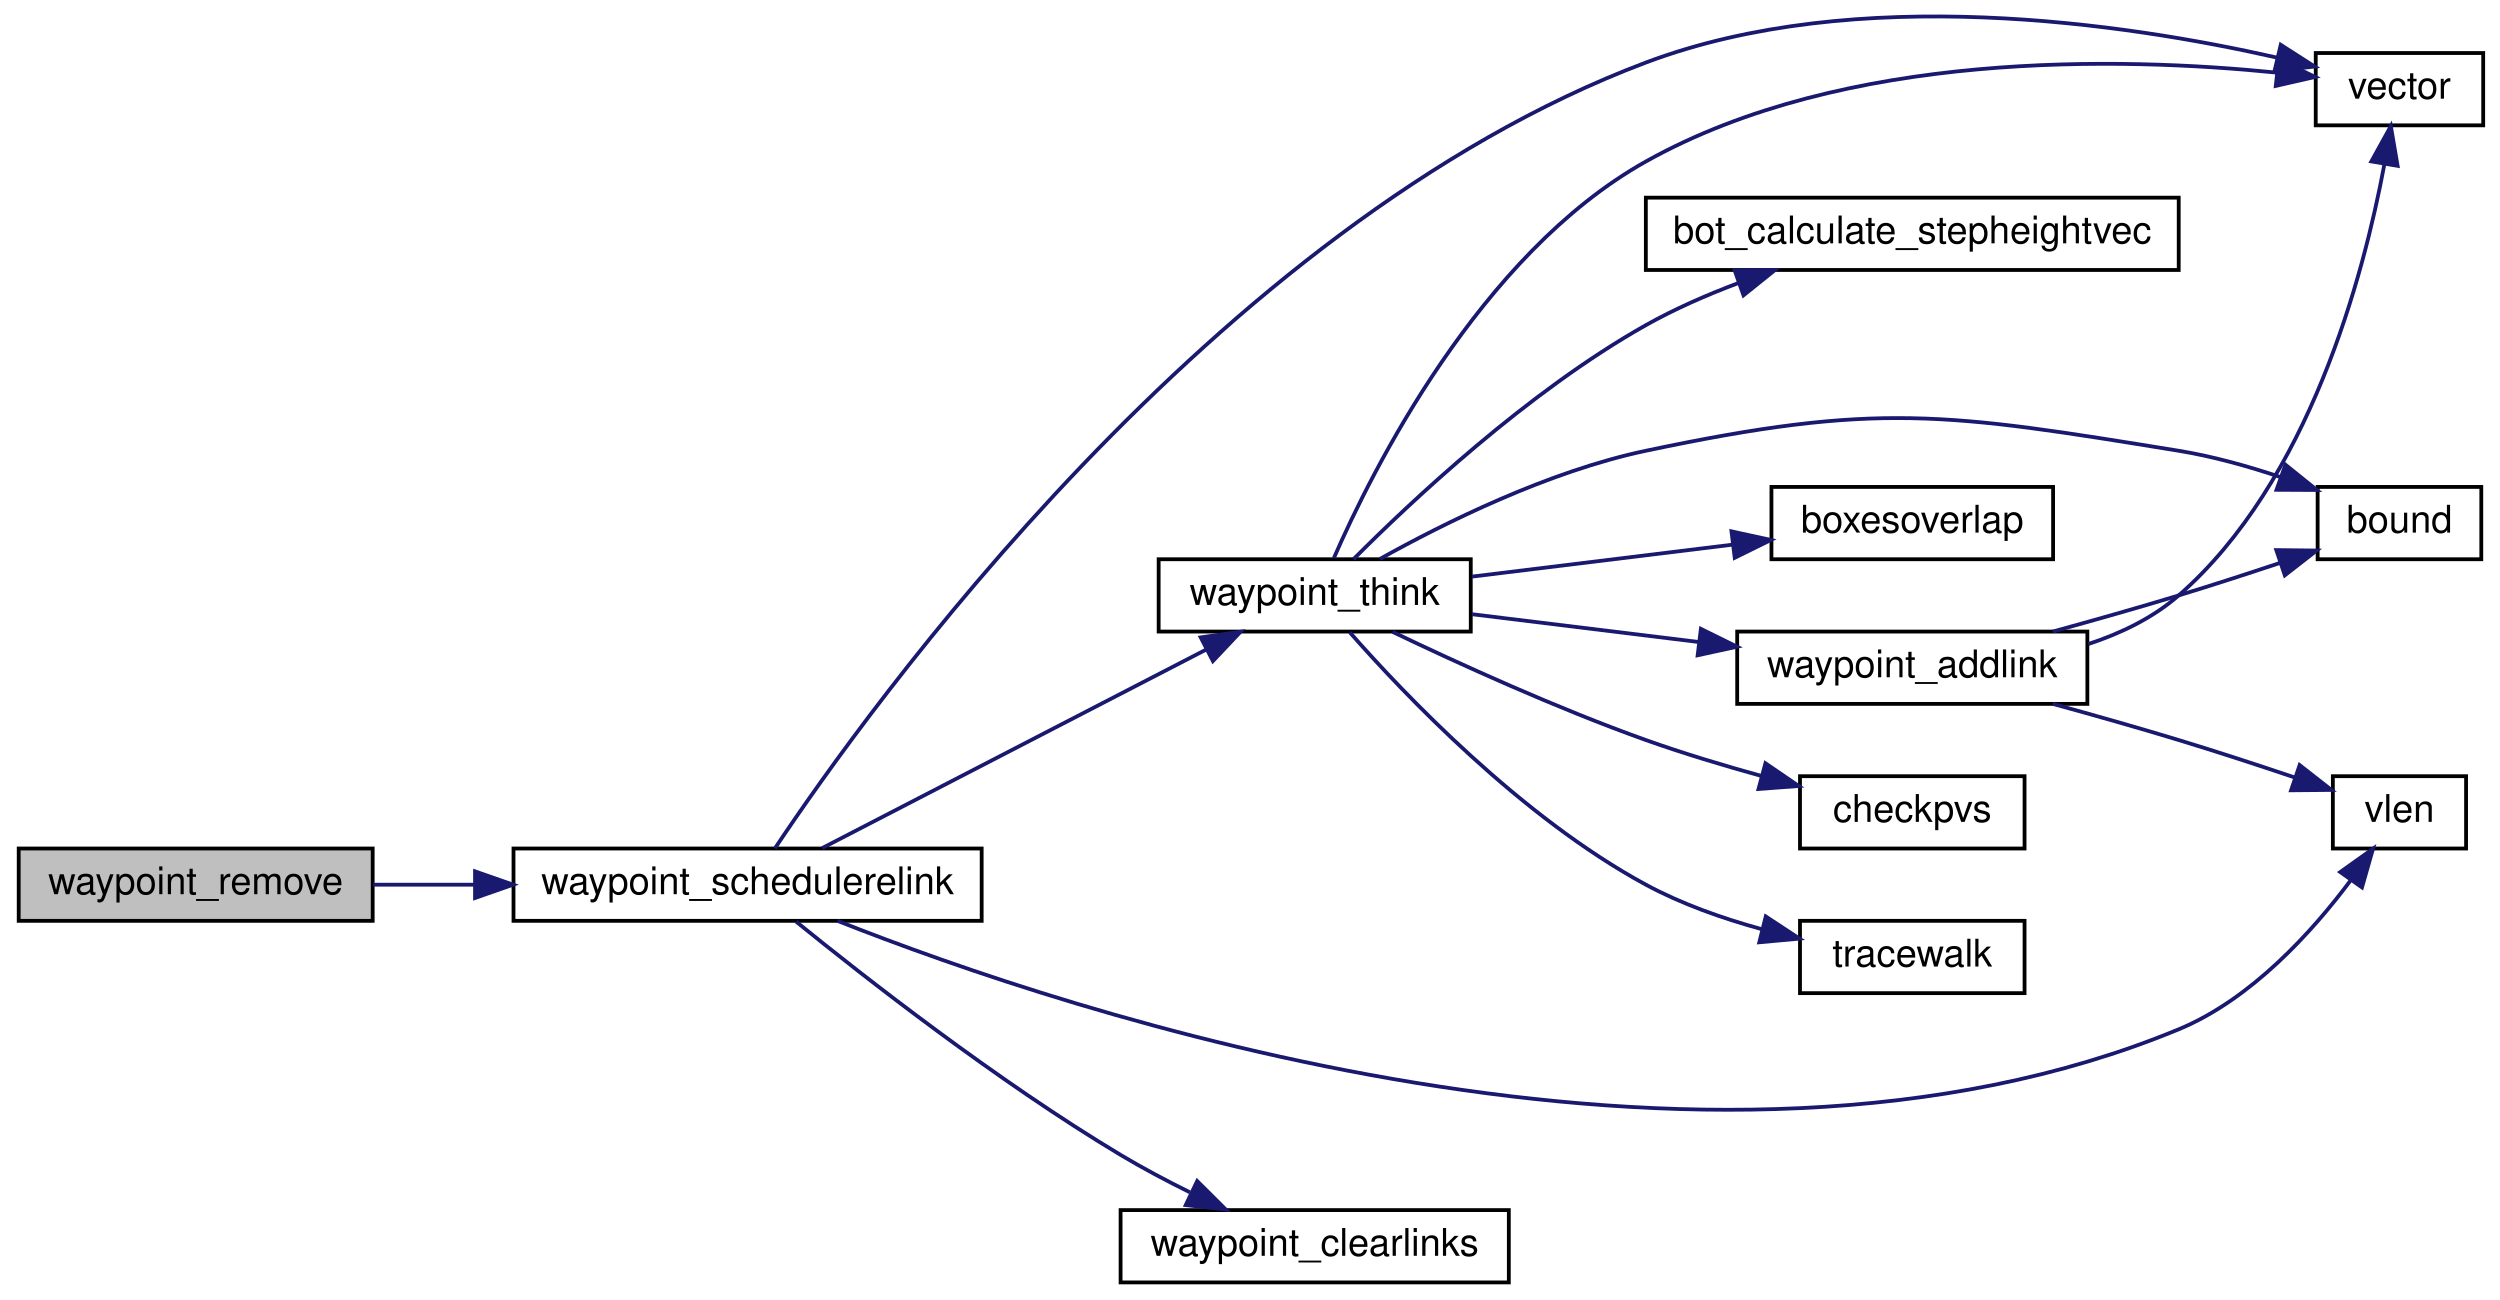
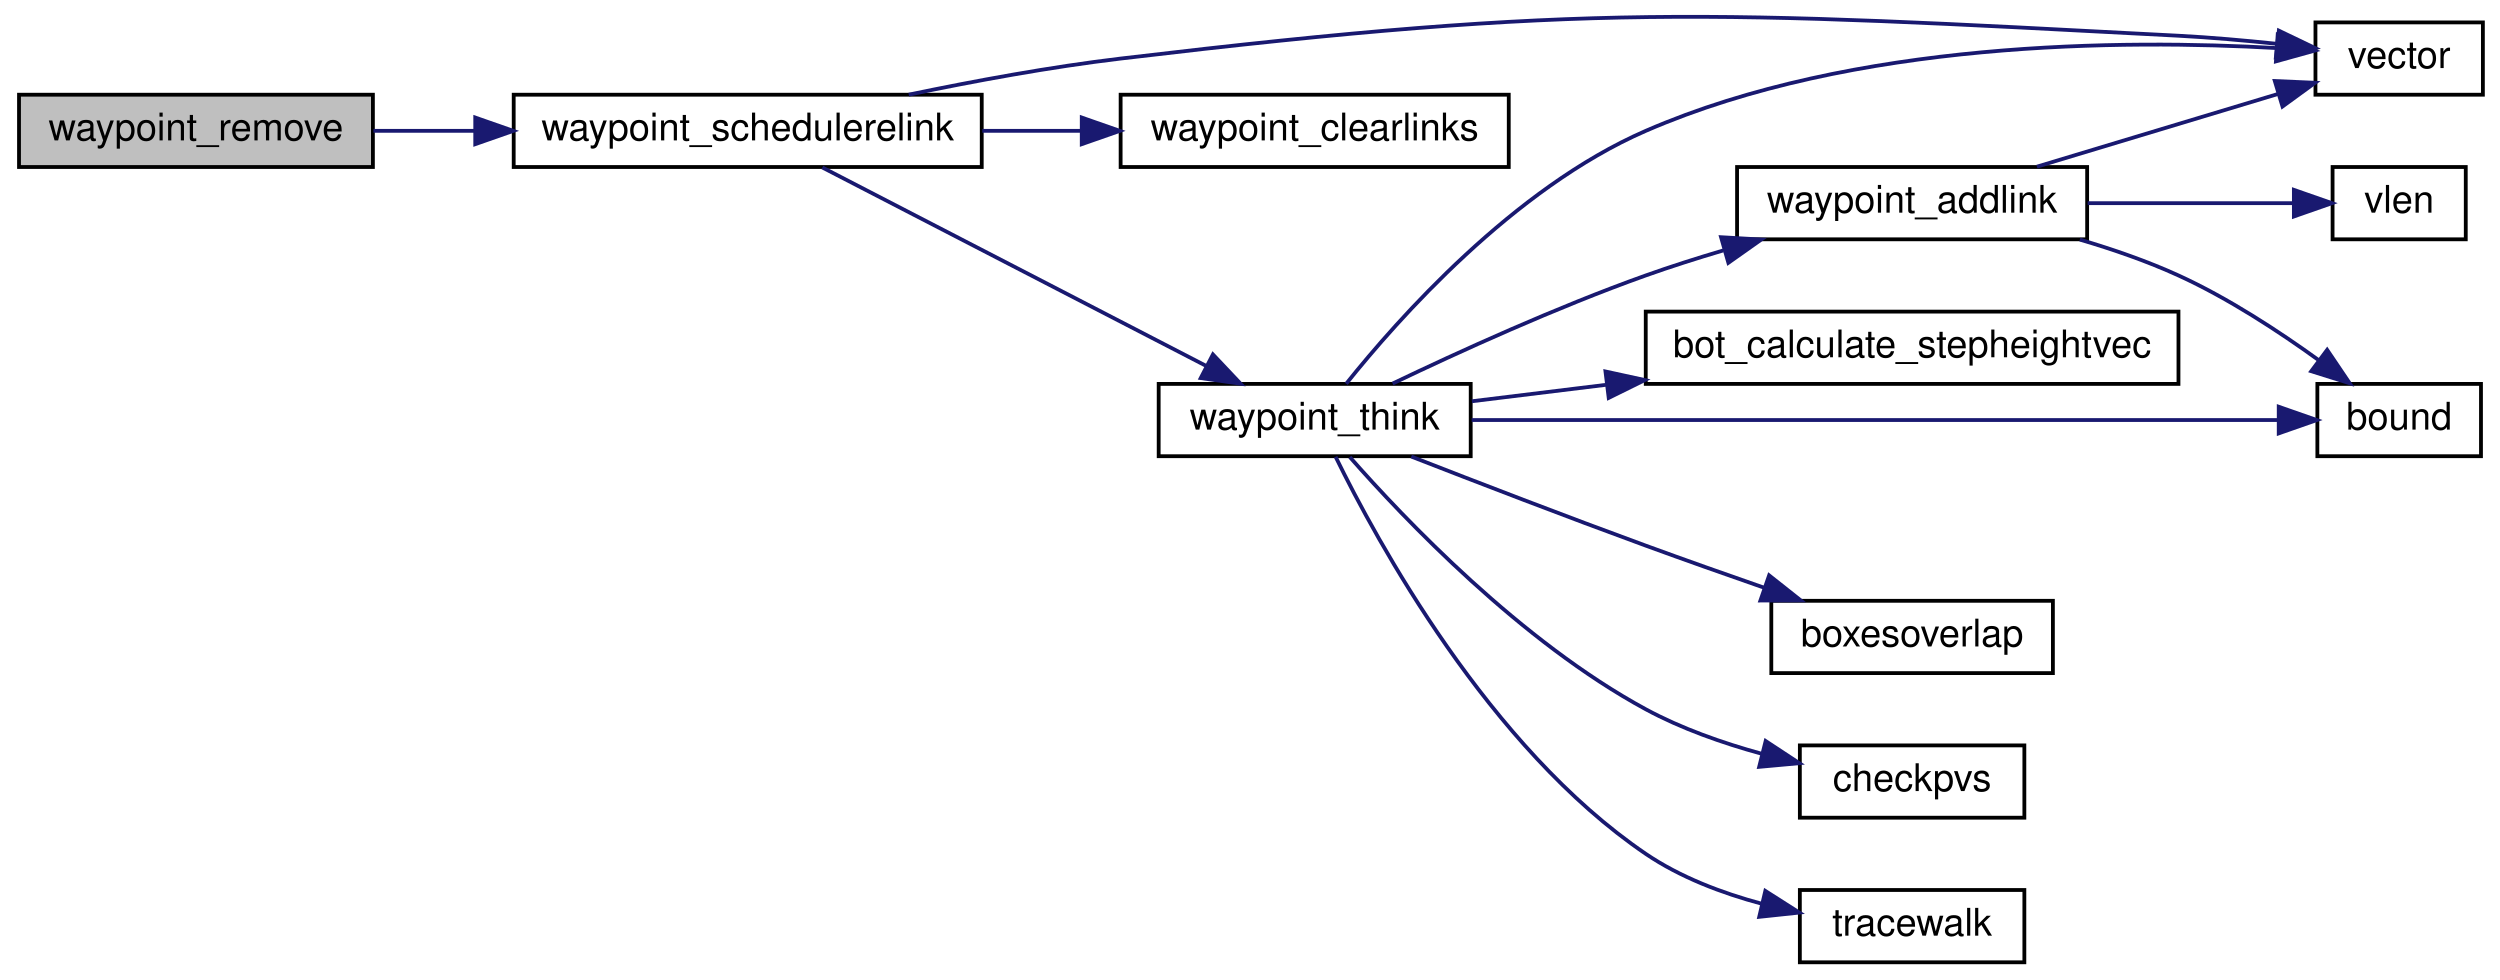
- <svg xmlns="http://www.w3.org/2000/svg" xmlns:xlink="http://www.w3.org/1999/xlink" width="656pt" height="341pt" viewBox="0.00 0.00 656.00 341.43">
-   <g id="graph0" class="graph" transform="scale(1 1) rotate(0) translate(4 337.431)">
+ <svg xmlns="http://www.w3.org/2000/svg" xmlns:xlink="http://www.w3.org/1999/xlink" width="656pt" height="257pt" viewBox="0.00 0.00 656.00 257.39">
+   <g id="graph0" class="graph" transform="scale(1 1) rotate(0) translate(4 253.39)">
    <g id="node1" class="node">
-       <polygon fill="#bfbfbf" stroke="black" points="0.5,-95.5 0.5,-114.5 93.5,-114.5 93.5,-95.5 0.5,-95.5" />
-       <text text-anchor="middle" x="47" y="-102.5" font-family="Helvetica,sans-Serif" font-size="10.00">waypoint_remove</text>
+       <polygon fill="#bfbfbf" stroke="black" points="0.5,-209.5 0.5,-228.5 93.5,-228.5 93.5,-209.5 0.5,-209.5" />
+       <text text-anchor="middle" x="47" y="-216.5" font-family="Helvetica,sans-Serif" font-size="10.00">waypoint_remove</text>
    </g>
    <g id="node2" class="node">
      <g id="a_node2">
        <a xlink:href="../../d7/dc4/waypoints_8qc.html#a7b401ce3982d2ff32e2581b69ce746b5" target="_top" xlink:title="waypoint_schedulerelink">
-           <polygon fill="none" stroke="black" points="130.5,-95.5 130.5,-114.5 253.5,-114.5 253.5,-95.5 130.5,-95.5" />
-           <text text-anchor="middle" x="192" y="-102.5" font-family="Helvetica,sans-Serif" font-size="10.00">waypoint_schedulerelink</text>
+           <polygon fill="none" stroke="black" points="130.5,-209.5 130.5,-228.5 253.5,-228.5 253.5,-209.5 130.5,-209.5" />
+           <text text-anchor="middle" x="192" y="-216.5" font-family="Helvetica,sans-Serif" font-size="10.00">waypoint_schedulerelink</text>
        </a>
      </g>
    </g>
    <g id="edge1" class="edge">
-       <path fill="none" stroke="midnightblue" d="M93.639,-105C102.132,-105 111.187,-105 120.226,-105" />
-       <polygon fill="midnightblue" stroke="midnightblue" points="120.395,-108.5 130.395,-105 120.395,-101.5 120.395,-108.5" />
+       <path fill="none" stroke="midnightblue" d="M93.639,-219C102.132,-219 111.187,-219 120.226,-219" />
+       <polygon fill="midnightblue" stroke="midnightblue" points="120.395,-222.5 130.395,-219 120.395,-215.5 120.395,-222.5" />
    </g>
    <g id="node3" class="node">
      <g id="a_node3">
        <a xlink:href="../../d4/d0c/csprogsdefs_8qc.html#a4f0b78b1785821ba47129edb68e70f9e" target="_top" xlink:title="vector">
-           <polygon fill="none" stroke="black" points="604,-304.5 604,-323.5 648,-323.5 648,-304.5 604,-304.5" />
-           <text text-anchor="middle" x="626" y="-311.5" font-family="Helvetica,sans-Serif" font-size="10.00">vector</text>
+           <polygon fill="none" stroke="black" points="604,-228.5 604,-247.5 648,-247.5 648,-228.5 604,-228.5" />
+           <text text-anchor="middle" x="626" y="-235.5" font-family="Helvetica,sans-Serif" font-size="10.00">vector</text>
        </a>
      </g>
    </g>
    <g id="edge2" class="edge">
-       <path fill="none" stroke="midnightblue" d="M199.19,-114.553C223.189,-150.57 314.418,-278.257 428,-321 483.424,-341.857 553.927,-331.32 593.803,-322.3" />
-       <polygon fill="midnightblue" stroke="midnightblue" points="594.807,-325.659 603.727,-319.942 593.189,-318.849 594.807,-325.659" />
+       <path fill="none" stroke="midnightblue" d="M234.322,-228.513C251.457,-232.086 271.597,-235.81 290,-238 412.719,-252.603 444.586,-250.478 568,-244 576.384,-243.56 585.434,-242.758 593.799,-241.881" />
+       <polygon fill="midnightblue" stroke="midnightblue" points="594.377,-245.338 603.928,-240.751 593.601,-238.381 594.377,-245.338" />
    </g>
    <g id="node4" class="node">
      <g id="a_node4">
-         <a xlink:href="../../d8/de2/menudefs_8qc.html#a79d61ab0e4126e02af8bc36d432aedaf" target="_top" xlink:title="vlen">
-           <polygon fill="none" stroke="black" points="608.5,-114.5 608.5,-133.5 643.5,-133.5 643.5,-114.5 608.5,-114.5" />
-           <text text-anchor="middle" x="626" y="-121.5" font-family="Helvetica,sans-Serif" font-size="10.00">vlen</text>
+         <a xlink:href="../../d7/dc4/waypoints_8qc.html#a38265f752edbe2d8e696ad0c88fff34d" target="_top" xlink:title="waypoint_clearlinks">
+           <polygon fill="none" stroke="black" points="290,-209.5 290,-228.5 392,-228.5 392,-209.5 290,-209.5" />
+           <text text-anchor="middle" x="341" y="-216.5" font-family="Helvetica,sans-Serif" font-size="10.00">waypoint_clearlinks</text>
        </a>
      </g>
    </g>
    <g id="edge3" class="edge">
-       <path fill="none" stroke="midnightblue" d="M215.637,-95.487C275.72,-71.728 443.157,-15.289 568,-67 587.091,-74.908 603.122,-92.656 613.272,-106.262" />
-       <polygon fill="midnightblue" stroke="midnightblue" points="610.436,-108.314 619.065,-114.461 616.152,-104.274 610.436,-108.314" />
+       <path fill="none" stroke="midnightblue" d="M253.639,-219C262.186,-219 270.971,-219 279.515,-219" />
+       <polygon fill="midnightblue" stroke="midnightblue" points="279.784,-222.5 289.784,-219 279.784,-215.5 279.784,-222.5" />
    </g>
    <g id="node5" class="node">
      <g id="a_node5">
-         <a xlink:href="../../d7/dc4/waypoints_8qc.html#a38265f752edbe2d8e696ad0c88fff34d" target="_top" xlink:title="waypoint_clearlinks">
-           <polygon fill="none" stroke="black" points="290,-0.5 290,-19.5 392,-19.5 392,-0.5 290,-0.5" />
-           <text text-anchor="middle" x="341" y="-7.5" font-family="Helvetica,sans-Serif" font-size="10.00">waypoint_clearlinks</text>
+         <a xlink:href="../../d7/dc4/waypoints_8qc.html#a7ab4015afd0d98a36207a9186a62d127" target="_top" xlink:title="waypoint_think">
+           <polygon fill="none" stroke="black" points="300,-133.5 300,-152.5 382,-152.5 382,-133.5 300,-133.5" />
+           <text text-anchor="middle" x="341" y="-140.5" font-family="Helvetica,sans-Serif" font-size="10.00">waypoint_think</text>
        </a>
      </g>
    </g>
    <g id="edge4" class="edge">
-       <path fill="none" stroke="midnightblue" d="M204.754,-95.287C222.523,-80.866 257.595,-53.411 290,-34 295.746,-30.558 302.061,-27.215 308.212,-24.17" />
-       <polygon fill="midnightblue" stroke="midnightblue" points="310.126,-27.134 317.636,-19.661 307.105,-20.82 310.126,-27.134" />
+       <path fill="none" stroke="midnightblue" d="M211.618,-209.375C237.132,-196.183 283.147,-172.393 312.6,-157.166" />
+       <polygon fill="midnightblue" stroke="midnightblue" points="314.258,-160.249 321.534,-152.547 311.043,-154.031 314.258,-160.249" />
+     </g>
+     <g id="edge10" class="edge">
+       <path fill="none" stroke="midnightblue" d="M349.278,-152.541C362.725,-169.356 393.279,-203.911 428,-219 482.674,-242.76 553.723,-243.041 593.841,-240.755" />
+       <polygon fill="midnightblue" stroke="midnightblue" points="594.073,-244.247 603.821,-240.096 593.612,-237.263 594.073,-244.247" />
    </g>
    <g id="node6" class="node">
      <g id="a_node6">
-         <a xlink:href="../../d7/dc4/waypoints_8qc.html#a7ab4015afd0d98a36207a9186a62d127" target="_top" xlink:title="waypoint_think">
-           <polygon fill="none" stroke="black" points="300,-171.5 300,-190.5 382,-190.5 382,-171.5 300,-171.5" />
-           <text text-anchor="middle" x="341" y="-178.5" font-family="Helvetica,sans-Serif" font-size="10.00">waypoint_think</text>
+         <a xlink:href="../../d2/dc0/bot_8qc.html#a93e7d8dfd34f0d07a3c9f4ef59ed3888" target="_top" xlink:title="bot_calculate_stepheightvec">
+           <polygon fill="none" stroke="black" points="428,-152.5 428,-171.5 568,-171.5 568,-152.5 428,-152.5" />
+           <text text-anchor="middle" x="498" y="-159.5" font-family="Helvetica,sans-Serif" font-size="10.00">bot_calculate_stepheightvec</text>
        </a>
      </g>
    </g>
    <g id="edge5" class="edge">
-       <path fill="none" stroke="midnightblue" d="M211.618,-114.625C237.132,-127.817 283.147,-151.607 312.6,-166.834" />
-       <polygon fill="midnightblue" stroke="midnightblue" points="311.043,-169.969 321.534,-171.453 314.258,-163.751 311.043,-169.969" />
-     </g>
-     <g id="edge11" class="edge">
-       <path fill="none" stroke="midnightblue" d="M346.032,-190.812C356.019,-213.702 384.301,-270.538 428,-295 480.293,-324.273 552.774,-322.477 593.661,-318.36" />
-       <polygon fill="midnightblue" stroke="midnightblue" points="594.28,-321.813 603.829,-317.221 593.501,-314.856 594.28,-321.813" />
+       <path fill="none" stroke="midnightblue" d="M382.32,-147.942C393.182,-149.274 405.321,-150.762 417.525,-152.258" />
+       <polygon fill="midnightblue" stroke="midnightblue" points="417.414,-155.77 427.765,-153.513 418.266,-148.822 417.414,-155.77" />
    </g>
    <g id="node7" class="node">
      <g id="a_node7">
-         <a xlink:href="../../d2/dc0/bot_8qc.html#a93e7d8dfd34f0d07a3c9f4ef59ed3888" target="_top" xlink:title="bot_calculate_stepheightvec">
-           <polygon fill="none" stroke="black" points="428,-266.5 428,-285.5 568,-285.5 568,-266.5 428,-266.5" />
-           <text text-anchor="middle" x="498" y="-273.5" font-family="Helvetica,sans-Serif" font-size="10.00">bot_calculate_stepheightvec</text>
+         <a xlink:href="../../d8/de2/menudefs_8qc.html#a3846d117b360dccec575f96988cf3bb7" target="_top" xlink:title="bound">
+           <polygon fill="none" stroke="black" points="604.5,-133.5 604.5,-152.5 647.5,-152.5 647.5,-133.5 604.5,-133.5" />
+           <text text-anchor="middle" x="626" y="-140.5" font-family="Helvetica,sans-Serif" font-size="10.00">bound</text>
        </a>
      </g>
    </g>
    <g id="edge6" class="edge">
-       <path fill="none" stroke="midnightblue" d="M351.214,-190.544C366.107,-205.496 396.951,-234.533 428,-252 435.548,-256.246 443.978,-259.935 452.283,-263.061" />
-       <polygon fill="midnightblue" stroke="midnightblue" points="451.32,-266.433 461.914,-266.472 453.657,-259.834 451.32,-266.433" />
+       <path fill="none" stroke="midnightblue" d="M382.246,-143C439.376,-143 542.747,-143 594.192,-143" />
+       <polygon fill="midnightblue" stroke="midnightblue" points="594.347,-146.5 604.347,-143 594.347,-139.5 594.347,-146.5" />
    </g>
    <g id="node8" class="node">
      <g id="a_node8">
-         <a xlink:href="../../d8/de2/menudefs_8qc.html#a3846d117b360dccec575f96988cf3bb7" target="_top" xlink:title="bound">
-           <polygon fill="none" stroke="black" points="604.5,-190.5 604.5,-209.5 647.5,-209.5 647.5,-190.5 604.5,-190.5" />
-           <text text-anchor="middle" x="626" y="-197.5" font-family="Helvetica,sans-Serif" font-size="10.00">bound</text>
+         <a xlink:href="../../d5/df2/common_2util_8qh.html#a3385b15af8ffd7f5c33d2fbb3a9eb237" target="_top" xlink:title="requires that m2&gt;m1 in all coordinates, and that m4&gt;m3 ">
+           <polygon fill="none" stroke="black" points="461,-76.5 461,-95.5 535,-95.5 535,-76.5 461,-76.5" />
+           <text text-anchor="middle" x="498" y="-83.5" font-family="Helvetica,sans-Serif" font-size="10.00">boxesoverlap</text>
        </a>
      </g>
    </g>
    <g id="edge7" class="edge">
-       <path fill="none" stroke="midnightblue" d="M358.116,-190.573C374.901,-199.942 402.286,-213.572 428,-219 488.881,-231.851 506.581,-228.967 568,-219 576.881,-217.559 586.247,-214.932 594.765,-212.082" />
-       <polygon fill="midnightblue" stroke="midnightblue" points="596.045,-215.342 604.293,-208.692 593.698,-208.747 596.045,-215.342" />
+       <path fill="none" stroke="midnightblue" d="M366.389,-133.405C383.563,-126.707 407.123,-117.634 428,-110 438.11,-106.303 449.101,-102.419 459.277,-98.879" />
+       <polygon fill="midnightblue" stroke="midnightblue" points="460.424,-102.186 468.729,-95.608 458.134,-95.571 460.424,-102.186" />
    </g>
    <g id="node9" class="node">
      <g id="a_node9">
-         <a xlink:href="../../d5/df2/common_2util_8qh.html#a3385b15af8ffd7f5c33d2fbb3a9eb237" target="_top" xlink:title="requires that m2&gt;m1 in all coordinates, and that m4&gt;m3 ">
-           <polygon fill="none" stroke="black" points="461,-190.5 461,-209.5 535,-209.5 535,-190.5 461,-190.5" />
-           <text text-anchor="middle" x="498" y="-197.5" font-family="Helvetica,sans-Serif" font-size="10.00">boxesoverlap</text>
+         <a xlink:href="../../d4/d0c/csprogsdefs_8qc.html#a94c5b969ccc333b040b402d69d3338a2" target="_top" xlink:title="checkpvs">
+           <polygon fill="none" stroke="black" points="468.5,-38.5 468.5,-57.5 527.5,-57.5 527.5,-38.5 468.5,-38.5" />
+           <text text-anchor="middle" x="498" y="-45.5" font-family="Helvetica,sans-Serif" font-size="10.00">checkpvs</text>
        </a>
      </g>
    </g>
    <g id="edge8" class="edge">
-       <path fill="none" stroke="midnightblue" d="M382.32,-185.942C403.305,-188.515 429.056,-191.671 450.836,-194.341" />
-       <polygon fill="midnightblue" stroke="midnightblue" points="450.5,-197.826 460.851,-195.569 451.351,-190.878 450.5,-197.826" />
+       <path fill="none" stroke="midnightblue" d="M350.234,-133.279C364.449,-117.115 395.234,-84.74 428,-67 437.342,-61.942 448.141,-58.143 458.381,-55.327" />
+       <polygon fill="midnightblue" stroke="midnightblue" points="459.51,-58.652 468.36,-52.828 457.809,-51.862 459.51,-58.652" />
    </g>
    <g id="node10" class="node">
      <g id="a_node10">
-         <a xlink:href="../../d4/d0c/csprogsdefs_8qc.html#a94c5b969ccc333b040b402d69d3338a2" target="_top" xlink:title="checkpvs">
-           <polygon fill="none" stroke="black" points="468.5,-114.5 468.5,-133.5 527.5,-133.5 527.5,-114.5 468.5,-114.5" />
-           <text text-anchor="middle" x="498" y="-121.5" font-family="Helvetica,sans-Serif" font-size="10.00">checkpvs</text>
+         <a xlink:href="../../db/d15/api_8qh.html#a5774675c8d7c45691539c10cc13b4482" target="_top" xlink:title="tracewalk">
+           <polygon fill="none" stroke="black" points="468.5,-0.5 468.5,-19.5 527.5,-19.5 527.5,-0.5 468.5,-0.5" />
+           <text text-anchor="middle" x="498" y="-7.5" font-family="Helvetica,sans-Serif" font-size="10.00">tracewalk</text>
        </a>
      </g>
    </g>
    <g id="edge9" class="edge">
-       <path fill="none" stroke="midnightblue" d="M361.477,-171.405C378.693,-163.165 404.629,-151.33 428,-143 437.743,-139.527 448.447,-136.304 458.455,-133.535" />
-       <polygon fill="midnightblue" stroke="midnightblue" points="459.421,-136.9 468.171,-130.925 457.605,-130.139 459.421,-136.9" />
+       <path fill="none" stroke="midnightblue" d="M346.495,-133.352C357.27,-111.308 386.777,-56.997 428,-29 437.036,-22.863 448.002,-18.701 458.507,-15.88" />
+       <polygon fill="midnightblue" stroke="midnightblue" points="459.425,-19.26 468.36,-13.567 457.825,-12.445 459.425,-19.26" />
    </g>
    <g id="node11" class="node">
      <g id="a_node11">
-         <a xlink:href="../../db/d15/api_8qh.html#a5774675c8d7c45691539c10cc13b4482" target="_top" xlink:title="tracewalk">
-           <polygon fill="none" stroke="black" points="468.5,-76.5 468.5,-95.5 527.5,-95.5 527.5,-76.5 468.5,-76.5" />
-           <text text-anchor="middle" x="498" y="-83.5" font-family="Helvetica,sans-Serif" font-size="10.00">tracewalk</text>
+         <a xlink:href="../../d7/dc4/waypoints_8qc.html#a78500a5fdfa2de7f46f627274085fe08" target="_top" xlink:title="waypoint_addlink">
+           <polygon fill="none" stroke="black" points="452,-190.5 452,-209.5 544,-209.5 544,-190.5 452,-190.5" />
+           <text text-anchor="middle" x="498" y="-197.5" font-family="Helvetica,sans-Serif" font-size="10.00">waypoint_addlink</text>
        </a>
      </g>
    </g>
-     <g id="edge10" class="edge">
-       <path fill="none" stroke="midnightblue" d="M350.234,-171.279C364.449,-155.115 395.234,-122.74 428,-105 437.342,-99.942 448.141,-96.143 458.381,-93.327" />
-       <polygon fill="midnightblue" stroke="midnightblue" points="459.51,-96.652 468.36,-90.828 457.809,-89.862 459.51,-96.652" />
+     <g id="edge11" class="edge">
+       <path fill="none" stroke="midnightblue" d="M361.477,-152.595C378.693,-160.835 404.629,-172.67 428,-181 434.527,-183.326 441.484,-185.541 448.375,-187.581" />
+       <polygon fill="midnightblue" stroke="midnightblue" points="447.788,-191.054 458.365,-190.44 449.714,-184.324 447.788,-191.054" />
+     </g>
+     <g id="edge13" class="edge">
+       <path fill="none" stroke="midnightblue" d="M530.795,-209.589C550.199,-215.441 574.887,-222.887 594.122,-228.688" />
+       <polygon fill="midnightblue" stroke="midnightblue" points="593.317,-232.1 603.902,-231.637 595.338,-225.399 593.317,-232.1" />
+     </g>
+     <g id="edge12" class="edge">
+       <path fill="none" stroke="midnightblue" d="M542.084,-190.422C550.844,-187.845 559.862,-184.716 568,-181 581.016,-175.056 594.388,-166.306 604.906,-158.7" />
+       <polygon fill="midnightblue" stroke="midnightblue" points="607.073,-161.45 612.999,-152.667 602.89,-155.838 607.073,-161.45" />
    </g>
    <g id="node12" class="node">
      <g id="a_node12">
-         <a xlink:href="../../d7/dc4/waypoints_8qc.html#a78500a5fdfa2de7f46f627274085fe08" target="_top" xlink:title="waypoint_addlink">
-           <polygon fill="none" stroke="black" points="452,-152.5 452,-171.5 544,-171.5 544,-152.5 452,-152.5" />
-           <text text-anchor="middle" x="498" y="-159.5" font-family="Helvetica,sans-Serif" font-size="10.00">waypoint_addlink</text>
+         <a xlink:href="../../d8/de2/menudefs_8qc.html#a79d61ab0e4126e02af8bc36d432aedaf" target="_top" xlink:title="vlen">
+           <polygon fill="none" stroke="black" points="608.5,-190.5 608.5,-209.5 643.5,-209.5 643.5,-190.5 608.5,-190.5" />
+           <text text-anchor="middle" x="626" y="-197.5" font-family="Helvetica,sans-Serif" font-size="10.00">vlen</text>
        </a>
      </g>
    </g>
-     <g id="edge12" class="edge">
-       <path fill="none" stroke="midnightblue" d="M382.32,-176.058C400.499,-173.829 422.256,-171.162 441.909,-168.753" />
-       <polygon fill="midnightblue" stroke="midnightblue" points="442.464,-172.211 451.964,-167.521 441.613,-165.263 442.464,-172.211" />
-     </g>
    <g id="edge14" class="edge">
-       <path fill="none" stroke="midnightblue" d="M544.248,-168.223C552.851,-171.044 561.258,-175.119 568,-181 602.261,-210.886 616.567,-264.985 622.01,-294.127" />
-       <polygon fill="midnightblue" stroke="midnightblue" points="618.613,-295.024 623.735,-304.298 625.514,-293.854 618.613,-295.024" />
-     </g>
-     <g id="edge15" class="edge">
-       <path fill="none" stroke="midnightblue" d="M534.916,-152.498C545.597,-149.568 557.301,-146.254 568,-143 577.967,-139.969 588.833,-136.411 598.379,-133.198" />
-       <polygon fill="midnightblue" stroke="midnightblue" points="599.773,-136.421 608.115,-129.89 597.521,-129.794 599.773,-136.421" />
-     </g>
-     <g id="edge13" class="edge">
-       <path fill="none" stroke="midnightblue" d="M534.916,-171.502C545.597,-174.432 557.301,-177.746 568,-181 576.679,-183.64 586.04,-186.678 594.617,-189.541" />
-       <polygon fill="midnightblue" stroke="midnightblue" points="593.645,-192.906 604.239,-192.785 595.881,-186.273 593.645,-192.906" />
+       <path fill="none" stroke="midnightblue" d="M544.133,-200C562.263,-200 582.545,-200 598.262,-200" />
+       <polygon fill="midnightblue" stroke="midnightblue" points="598.331,-203.5 608.331,-200 598.331,-196.5 598.331,-203.5" />
    </g>
  </g>
</svg>
